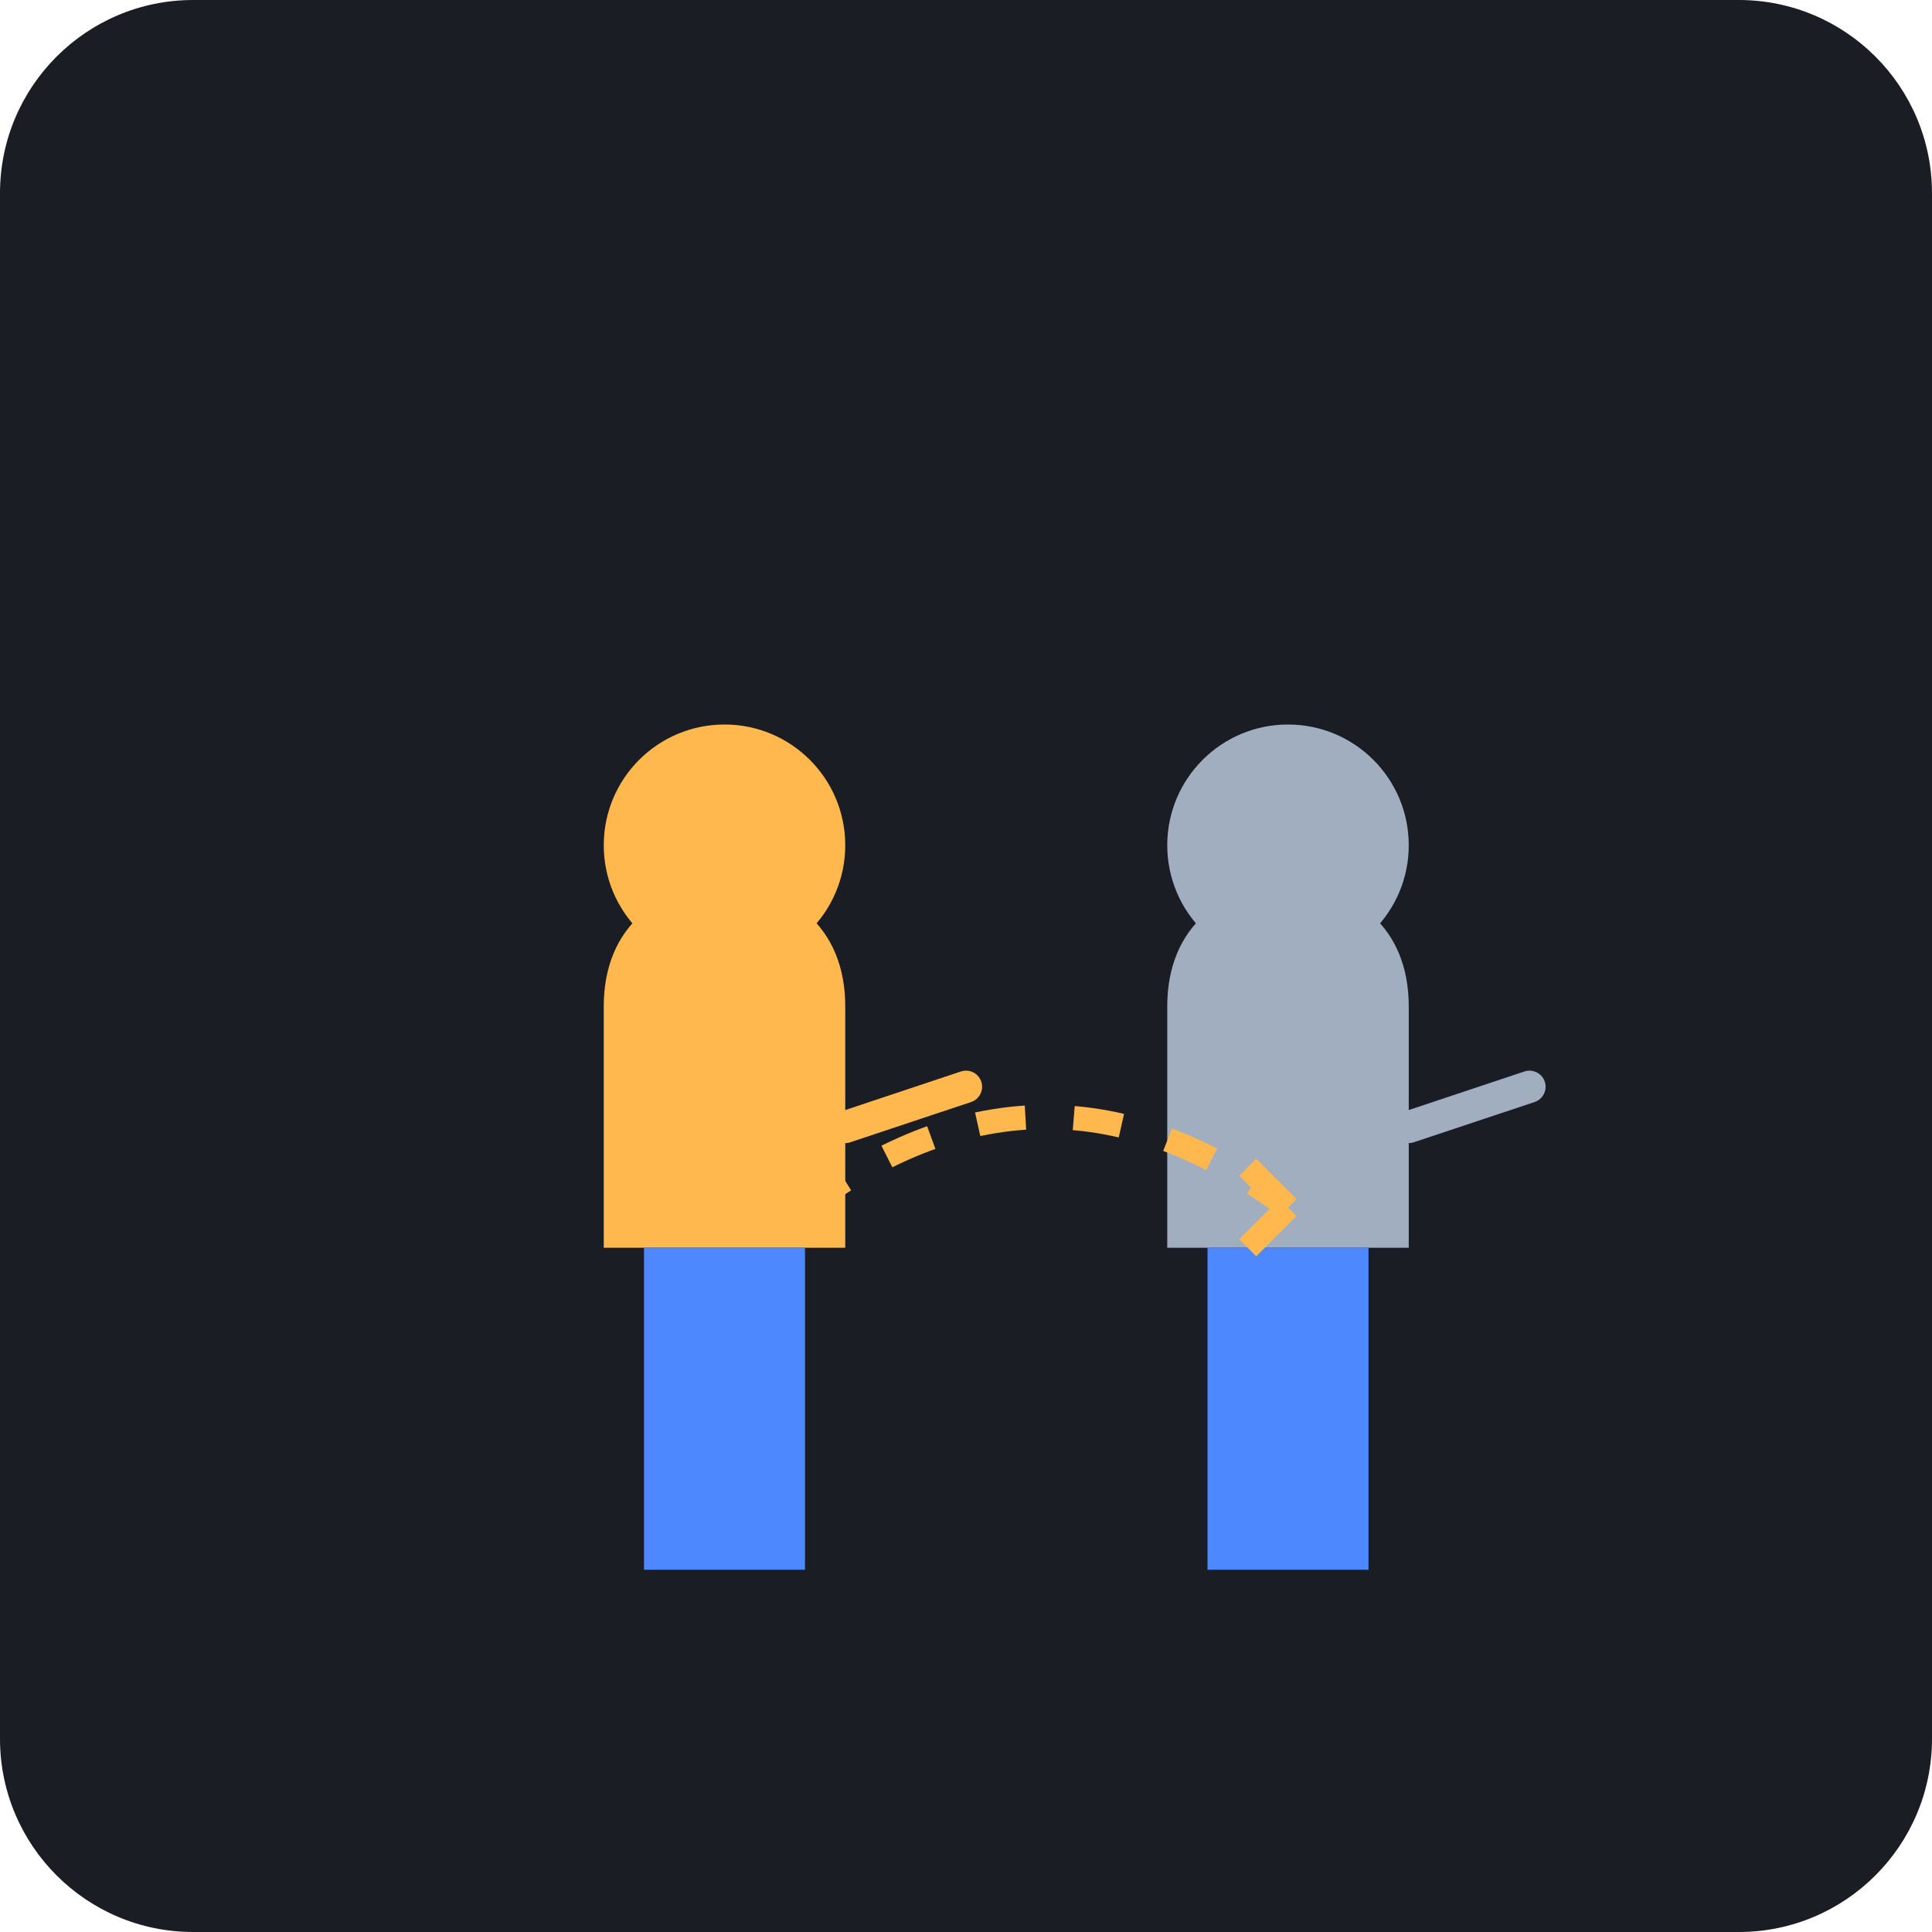
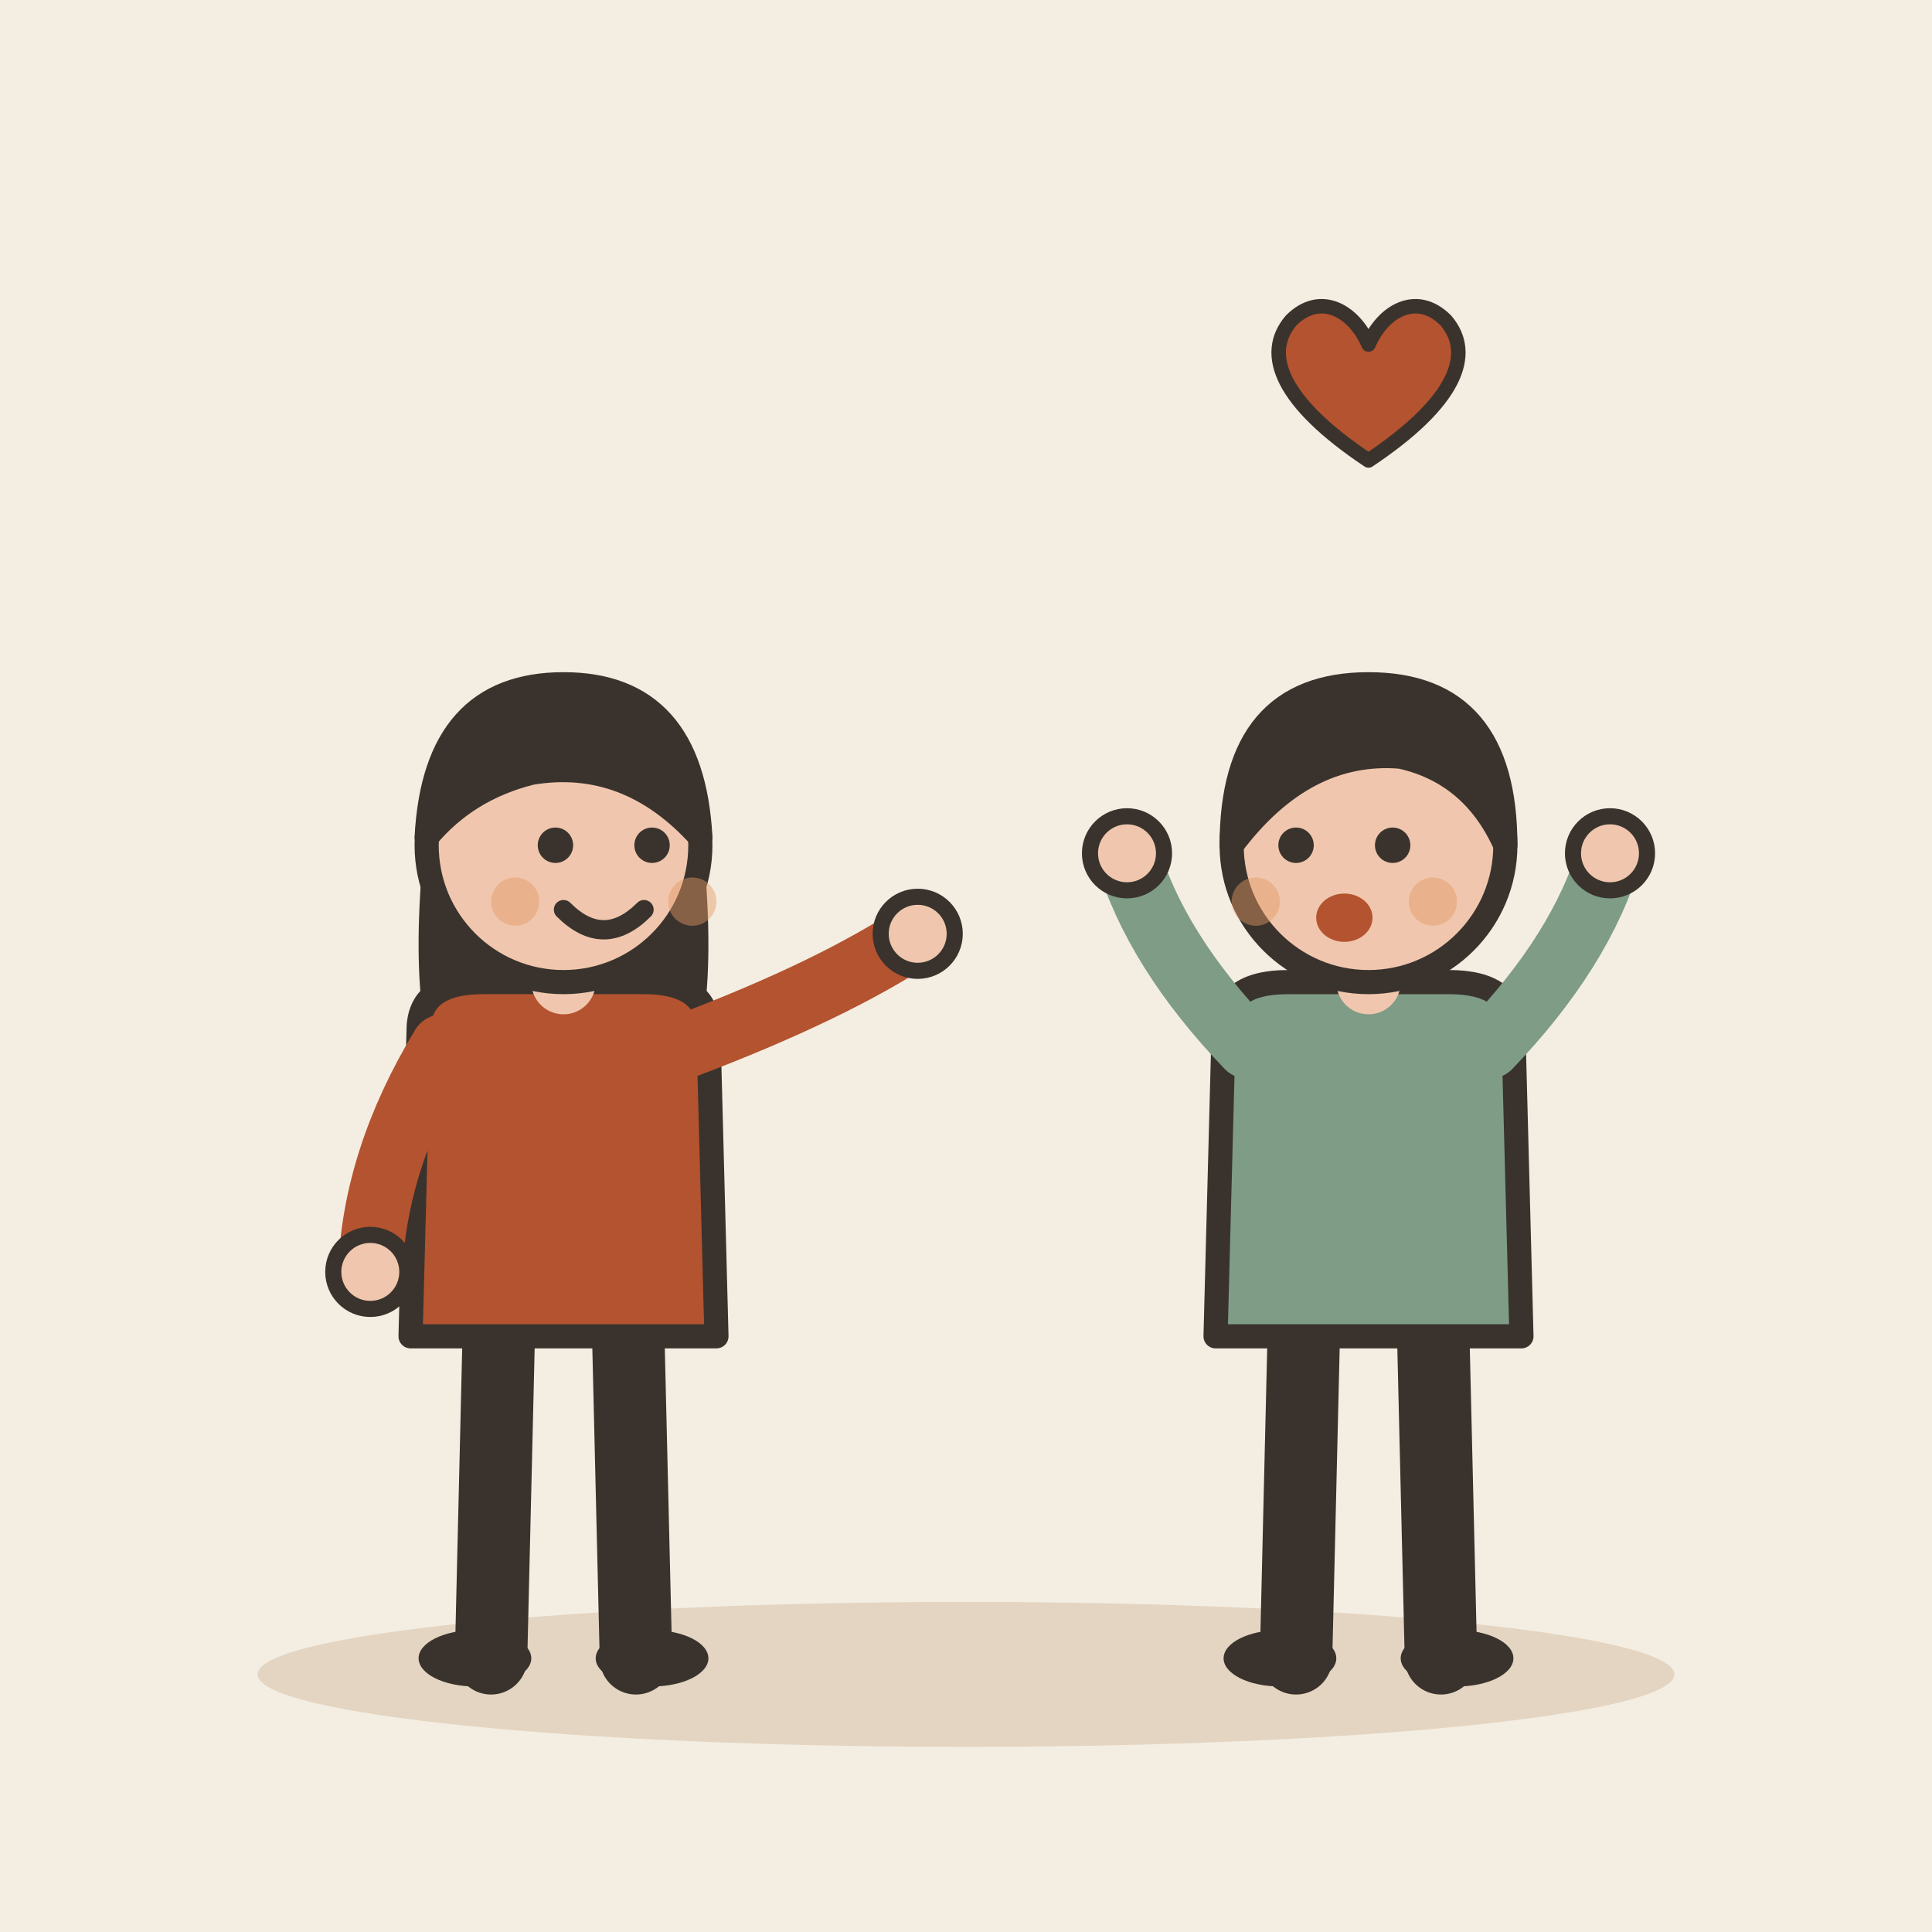
- <svg xmlns="http://www.w3.org/2000/svg" viewBox="0 0 240 240">
-   <rect width="240" height="240" rx="24" fill="#1A1D24" />
-   <g transform="translate(60, 80)">
-     <circle cx="30" cy="25" r="15" fill="#FFB84D" />
-     <path d="M15 45c0-10 7-15 15-15s15 5 15 15v30H15V45z" fill="#FFB84D" />
-     <path d="M20 75h20v40H20z" fill="#4D88FF" />
-     <path d="M45 60l15-5" stroke="#FFB84D" stroke-width="4" stroke-linecap="round" />
+ <svg xmlns="http://www.w3.org/2000/svg" viewBox="0 0 240 240" data-style="editorial">
+   <rect width="240" height="240" fill="#F4EDE2" />
+   <ellipse cx="120" cy="208" rx="88" ry="9" fill="#E3D5C1" />
+   <g transform="translate(70 206)">
+     <path d="M-8 -42L-9 0" stroke="#3A332D" stroke-width="9" stroke-linecap="round" fill="none" />
+     <path d="M8 -42L9 0" stroke="#3A332D" stroke-width="9" stroke-linecap="round" fill="none" />
+     <ellipse cx="-11" cy="0" rx="7" ry="3.5" fill="#3A332D" />
+     <ellipse cx="11" cy="0" rx="7" ry="3.5" fill="#3A332D" />
+     <path d="M-17 -104Q-20 -78 -14 -70L-6 -78L6 -78L14 -70Q20 -78 17 -104Z" fill="#3A332D" />
+     <path d="M-18 -78Q-18 -84 -10 -84L10 -84Q18 -84 18 -78L19 -40L-19 -40Z" fill="#B4532F" stroke="#3A332D" stroke-width="3" stroke-linecap="round" stroke-linejoin="round" />
+     <path d="M-15 -76Q-23.5 -62 -24 -48" fill="none" stroke="#B4532F" stroke-width="8" stroke-linecap="round" stroke-linejoin="round" />
+     <circle cx="-24" cy="-48" r="4.6" fill="#F0C7AE" stroke="#3A332D" stroke-linecap="round" stroke-linejoin="round" stroke-width="2" />
+     <path d="M15 -76Q33.5 -83 44 -90" fill="none" stroke="#B4532F" stroke-width="8" stroke-linecap="round" stroke-linejoin="round" />
+     <circle cx="44" cy="-90" r="4.6" fill="#F0C7AE" stroke="#3A332D" stroke-linecap="round" stroke-linejoin="round" stroke-width="2" />
+     <path d="M0 -84L0 -88" stroke="#F0C7AE" stroke-width="8" stroke-linecap="round" fill="none" />
+     <circle cx="0" cy="-101" r="17" fill="#F0C7AE" stroke="#3A332D" stroke-width="3" stroke-linecap="round" stroke-linejoin="round" />
+     <path d="M-17 -102Q-16 -121 0 -121Q16 -121 17 -102Q8 -112 -4 -110Q-12 -108 -17 -102Z" fill="#3A332D" stroke="#3A332D" stroke-width="3" stroke-linecap="round" stroke-linejoin="round" />
+     <circle cx="-1" cy="-101" r="2.2" fill="#3A332D" />
+     <circle cx="11" cy="-101" r="2.2" fill="#3A332D" />
+     <path d="M0 -93Q5 -88 10 -93" fill="none" stroke="#3A332D" stroke-width="2.4" stroke-linecap="round" stroke-linejoin="round" />
+     <circle cx="-6" cy="-94" r="3" fill="#E39A62" opacity="0.45" />
+     <circle cx="16" cy="-94" r="3" fill="#E39A62" opacity="0.45" />
  </g>
-   <g transform="translate(130, 80)">
-     <circle cx="30" cy="25" r="15" fill="#A0AEC0" />
-     <path d="M15 45c0-10 7-15 15-15s15 5 15 15v30H15V45z" fill="#A0AEC0" />
-     <path d="M20 75h20v40H20z" fill="#4D88FF" />
-     <path d="M45 60l15-5" stroke="#A0AEC0" stroke-width="4" stroke-linecap="round" />
+   <g transform="translate(170 206)">
+     <path d="M-8 -42L-9 0" stroke="#3A332D" stroke-width="9" stroke-linecap="round" fill="none" />
+     <path d="M8 -42L9 0" stroke="#3A332D" stroke-width="9" stroke-linecap="round" fill="none" />
+     <ellipse cx="-11" cy="0" rx="7" ry="3.5" fill="#3A332D" />
+     <ellipse cx="11" cy="0" rx="7" ry="3.5" fill="#3A332D" />
+     <path d="M-18 -78Q-18 -84 -10 -84L10 -84Q18 -84 18 -78L19 -40L-19 -40Z" fill="#7E9C86" stroke="#3A332D" stroke-width="3" stroke-linecap="round" stroke-linejoin="round" />
+     <path d="M-15 -76Q-26.5 -88 -30 -100" fill="none" stroke="#7E9C86" stroke-width="8" stroke-linecap="round" stroke-linejoin="round" />
+     <circle cx="-30" cy="-100" r="4.6" fill="#F0C7AE" stroke="#3A332D" stroke-linecap="round" stroke-linejoin="round" stroke-width="2" />
+     <path d="M15 -76Q26.5 -88 30 -100" fill="none" stroke="#7E9C86" stroke-width="8" stroke-linecap="round" stroke-linejoin="round" />
+     <circle cx="30" cy="-100" r="4.6" fill="#F0C7AE" stroke="#3A332D" stroke-linecap="round" stroke-linejoin="round" stroke-width="2" />
+     <path d="M0 -84L0 -88" stroke="#F0C7AE" stroke-width="8" stroke-linecap="round" fill="none" />
+     <circle cx="0" cy="-101" r="17" fill="#F0C7AE" stroke="#3A332D" stroke-width="3" stroke-linecap="round" stroke-linejoin="round" />
+     <path d="M-17 -101Q-17 -121 0 -121Q17 -121 17 -101Q13 -110 4 -112Q-8 -113 -17 -101Z" fill="#3A332D" stroke="#3A332D" stroke-width="3" stroke-linecap="round" stroke-linejoin="round" />
+     <circle cx="-9" cy="-101" r="2.2" fill="#3A332D" />
+     <circle cx="3" cy="-101" r="2.2" fill="#3A332D" />
+     <ellipse cx="-3" cy="-92" rx="3.5" ry="3" fill="#B4532F" />
+     <circle cx="-14" cy="-94" r="3" fill="#E39A62" opacity="0.45" />
+     <circle cx="8" cy="-94" r="3" fill="#E39A62" opacity="0.45" />
  </g>
-   <path d="M100 150c20-15 40-15 60 0" stroke="#FFB84D" stroke-width="3" fill="none" stroke-dasharray="6 6" />
-   <path d="M160 150l-5-5M160 150l-5 5" stroke="#FFB84D" stroke-width="3" fill="none" />
+   <g transform="translate(170 50) scale(0.6 0.6)">
+     <path d="M0 12C-18 0 -22 -10 -16 -17C-10 -23 -3 -19 0 -12C3 -19 10 -23 16 -17C22 -10 18 0 0 12Z" fill="#B4532F" stroke="#3A332D" stroke-width="3" stroke-linecap="round" stroke-linejoin="round" />
+   </g>
</svg>
